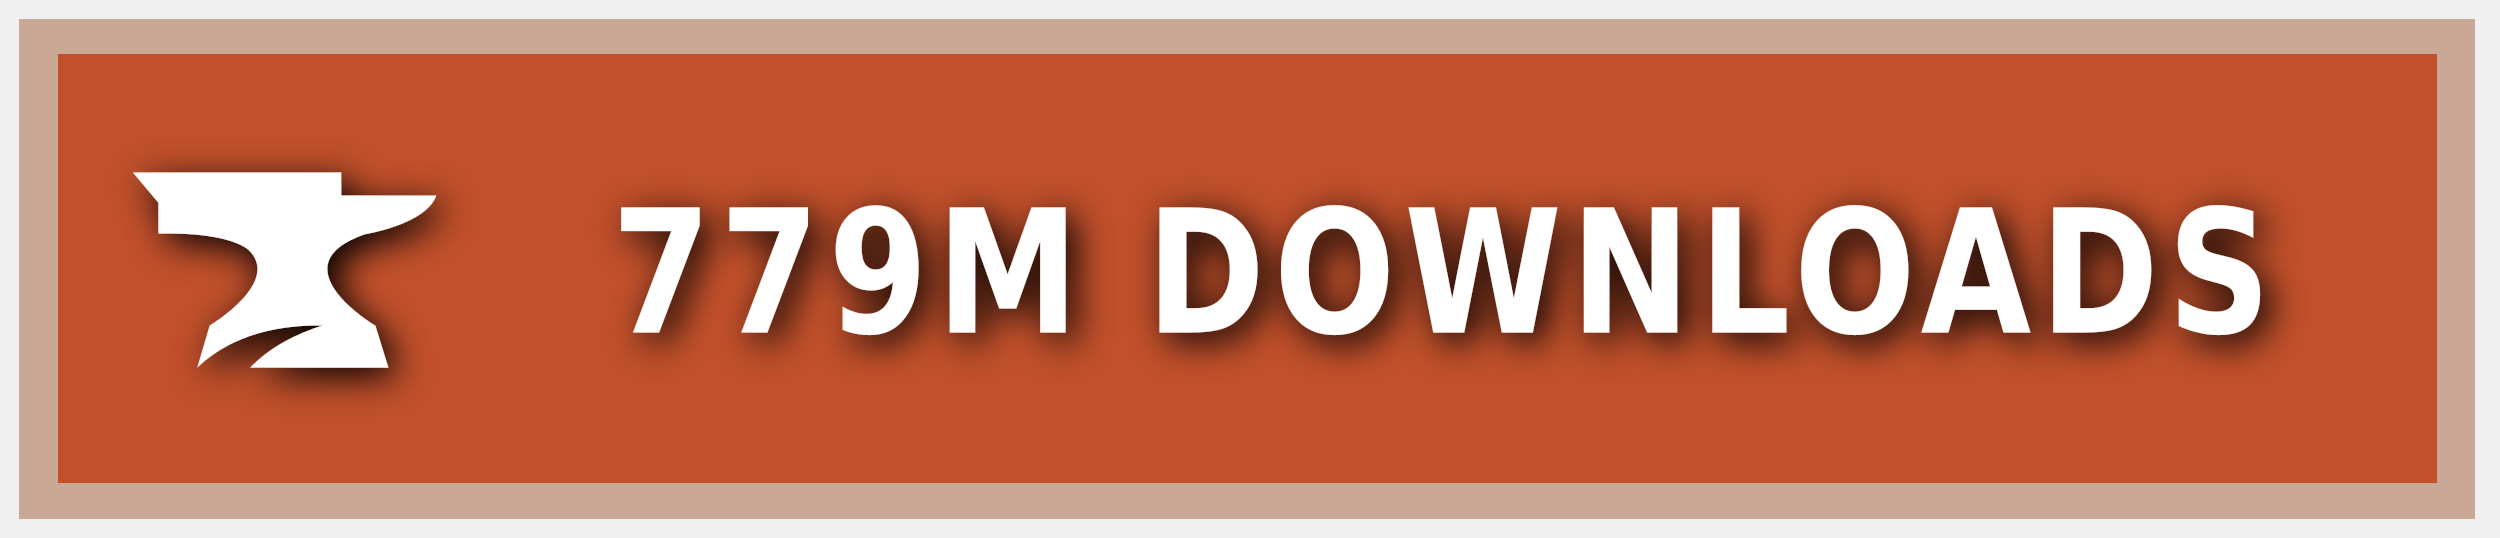
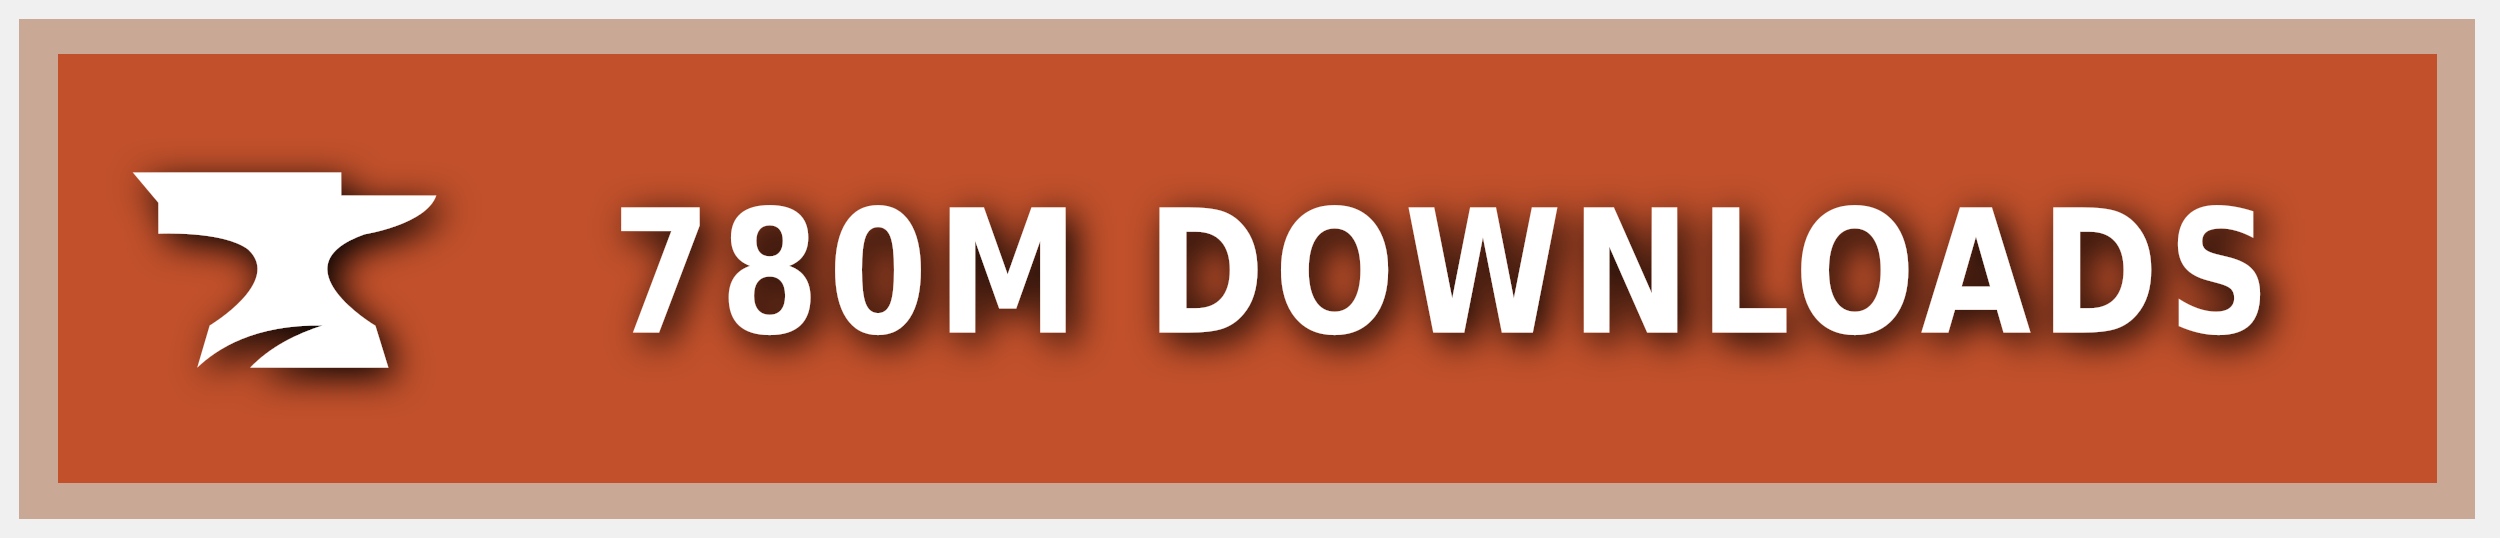
<svg xmlns="http://www.w3.org/2000/svg" xmlns:ns1="https://boxy-svg.com" width="200" height="43" viewBox="0 0 140 30" role="img" aria-label="CURSEFORGE">
  <style> g:not(.noshadow) { filter: drop-shadow(0.5px 0.5px 1.0px black); } </style>
  <defs>
    <ns1:guide x="121.656" y="10.118" angle="90" />
    <ns1:guide x="127.198" y="17.628" angle="90" />
    <ns1:guide x="8.199" y="-3.08" angle="0" />
    <ns1:guide x="20.449" y="-4.101" angle="0" />
  </defs>
  <g class="noshadow" shape-rendering="crispEdges" style="" transform="matrix(1.074564, 0, 0, 1, 0, 0)">
    <rect x="1" y="1" width="128" height="28" style="fill: #F16436;" />
    <rect x="1" y="1" width="128" height="28" style="fill: rgba(0, 0, 0, 0.2);" />
    <rect x="2" y="2" width="126" height="26" style="fill: none; stroke-width:2px; stroke: rgba(211, 255, 255, 0.5);" />
  </g>
  <g style="" transform="matrix(1, 0, 0, 1, 1, 1)">
    <path class="st1" d="M 19.416 12.071 C 19.416 12.071 22.882 11.52 23.433 9.895 L 18.11 9.895 L 18.11 8.604 L 6.433 8.604 L 7.868 10.301 L 7.868 12.041 C 7.868 12.041 11.495 11.853 12.903 12.927 C 14.832 14.74 10.741 17.177 10.741 17.177 L 10.044 19.541 C 11.147 18.482 13.236 17.119 17.065 17.177 C 15.615 17.641 14.135 18.366 13.005 19.541 L 20.75 19.541 L 20.024 17.191 C 20.01 17.191 14.396 13.841 19.416 12.071 Z" style="fill: rgb(255, 255, 255);" />
  </g>
  <g fill="#fff" text-anchor="middle" font-family="Verdana,Geneva,DejaVu Sans,sans-serif" text-rendering="geometricPrecision" font-size="100" transform="matrix(1, 0, 0, 1, 13, 0)">
-     <text style="font-size: 80px; font-weight: 700; white-space: pre;" transform="matrix(0.1, 0, 0, 0.120296, 0, -3.678133)" x="677" y="185" letter-spacing="5">779M DOWNLOADS</text>
+     <text style="font-size: 80px; font-weight: 700; white-space: pre;" transform="matrix(0.1, 0, 0, 0.120296, 0, -3.678133)" x="677" y="185" letter-spacing="5">780M DOWNLOADS</text>
  </g>
</svg>
